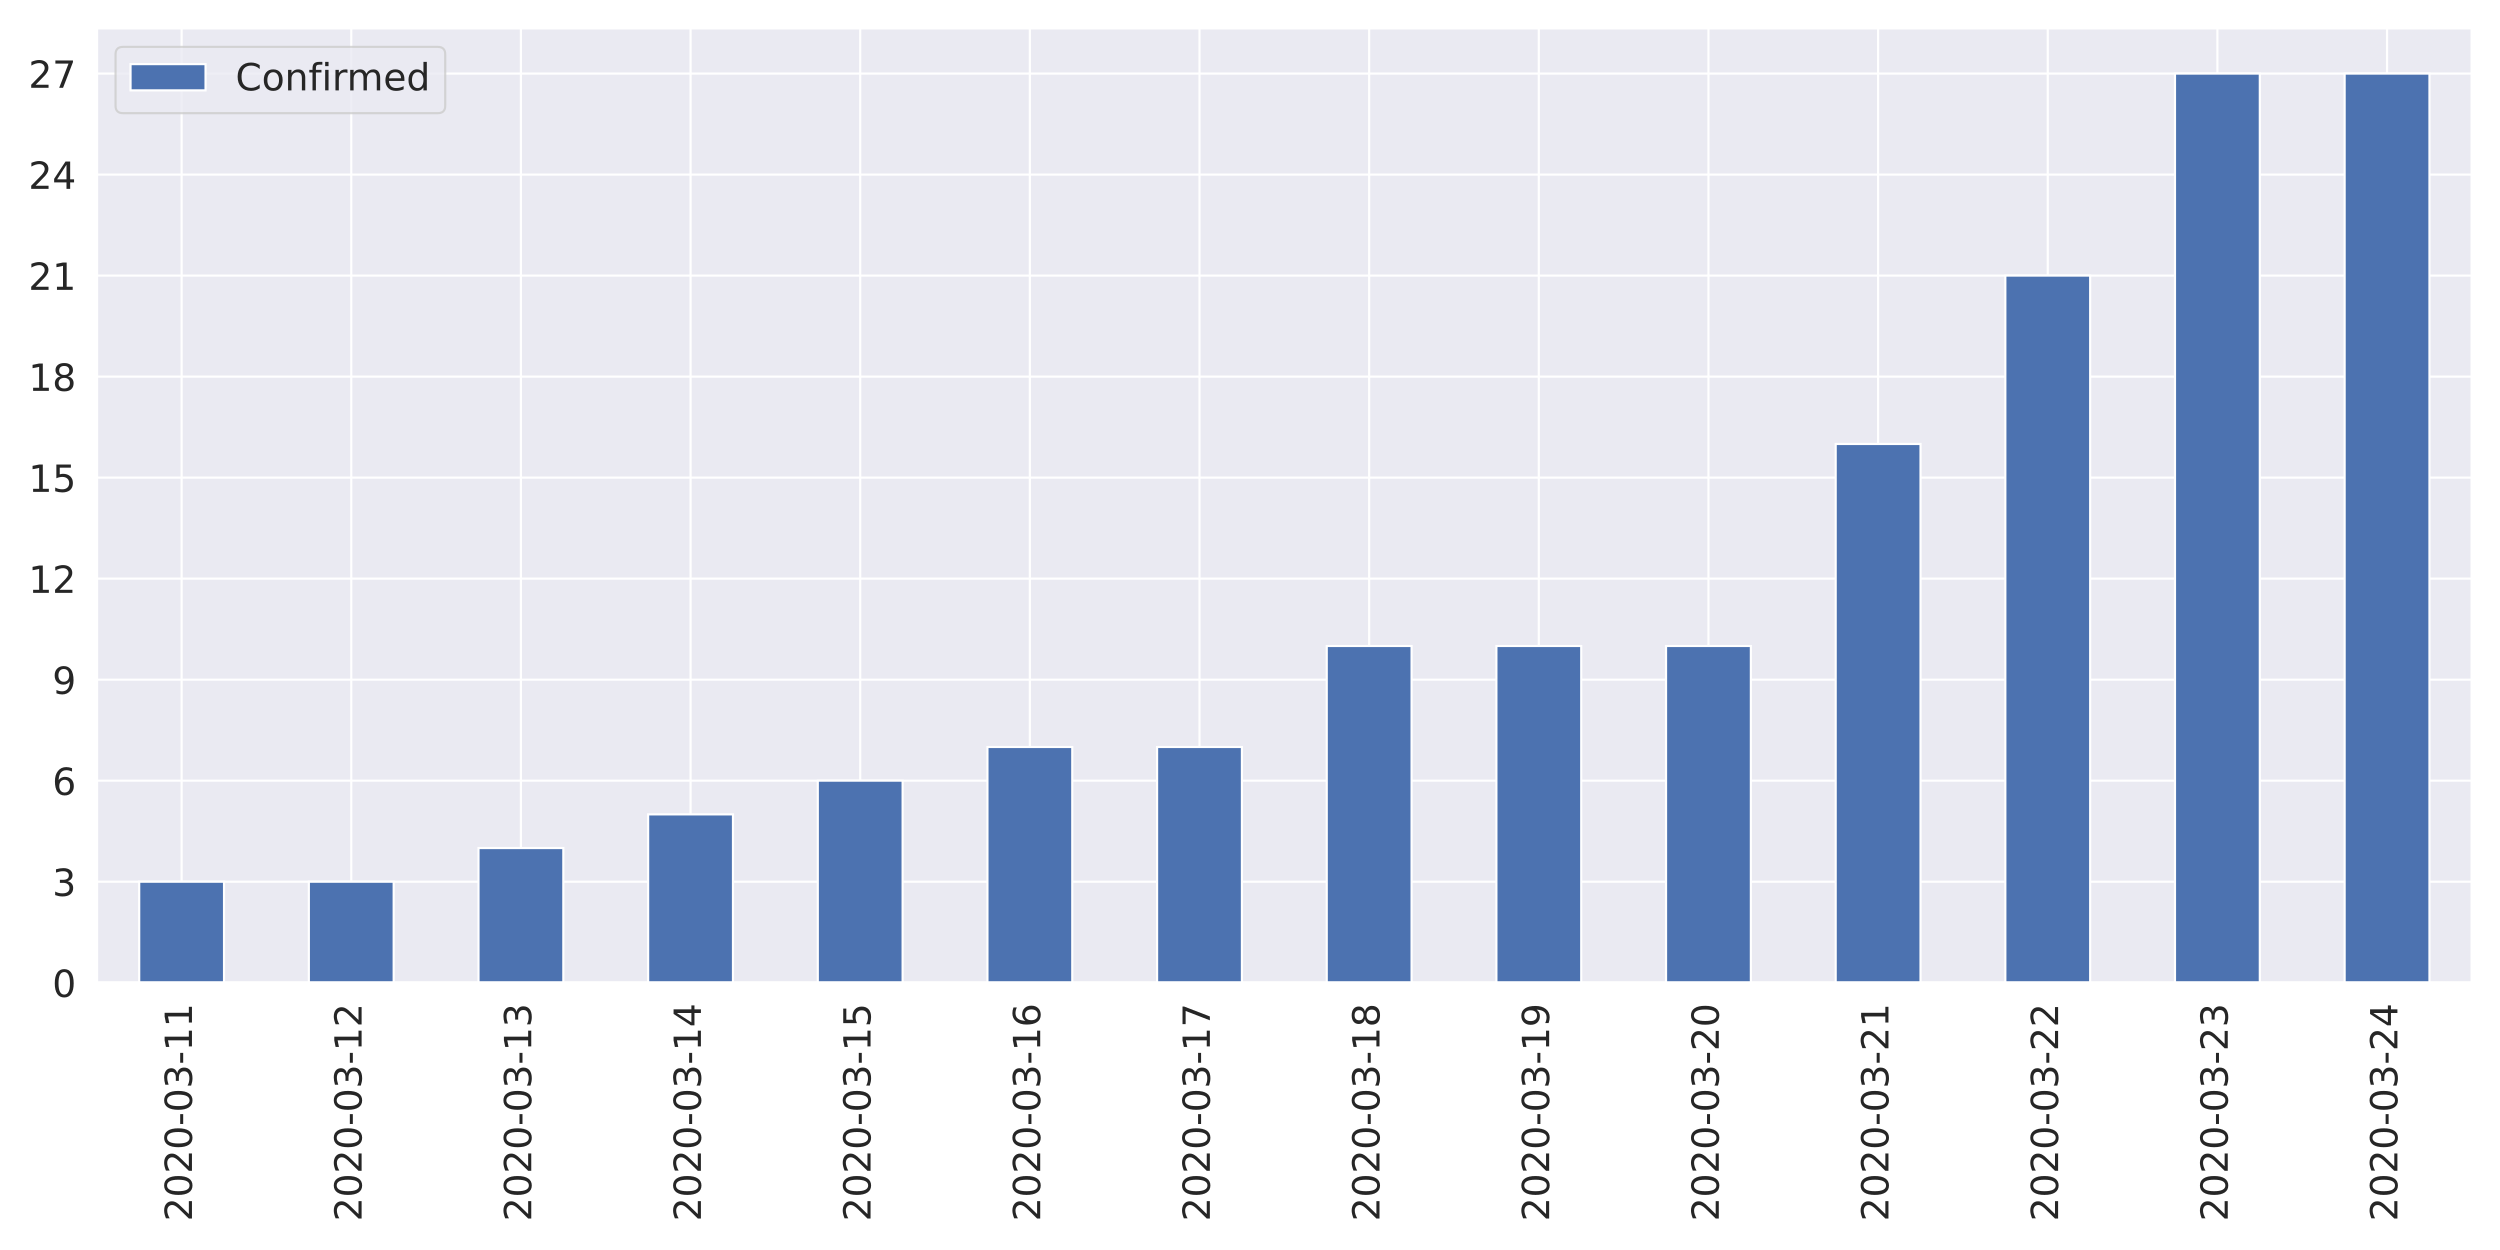
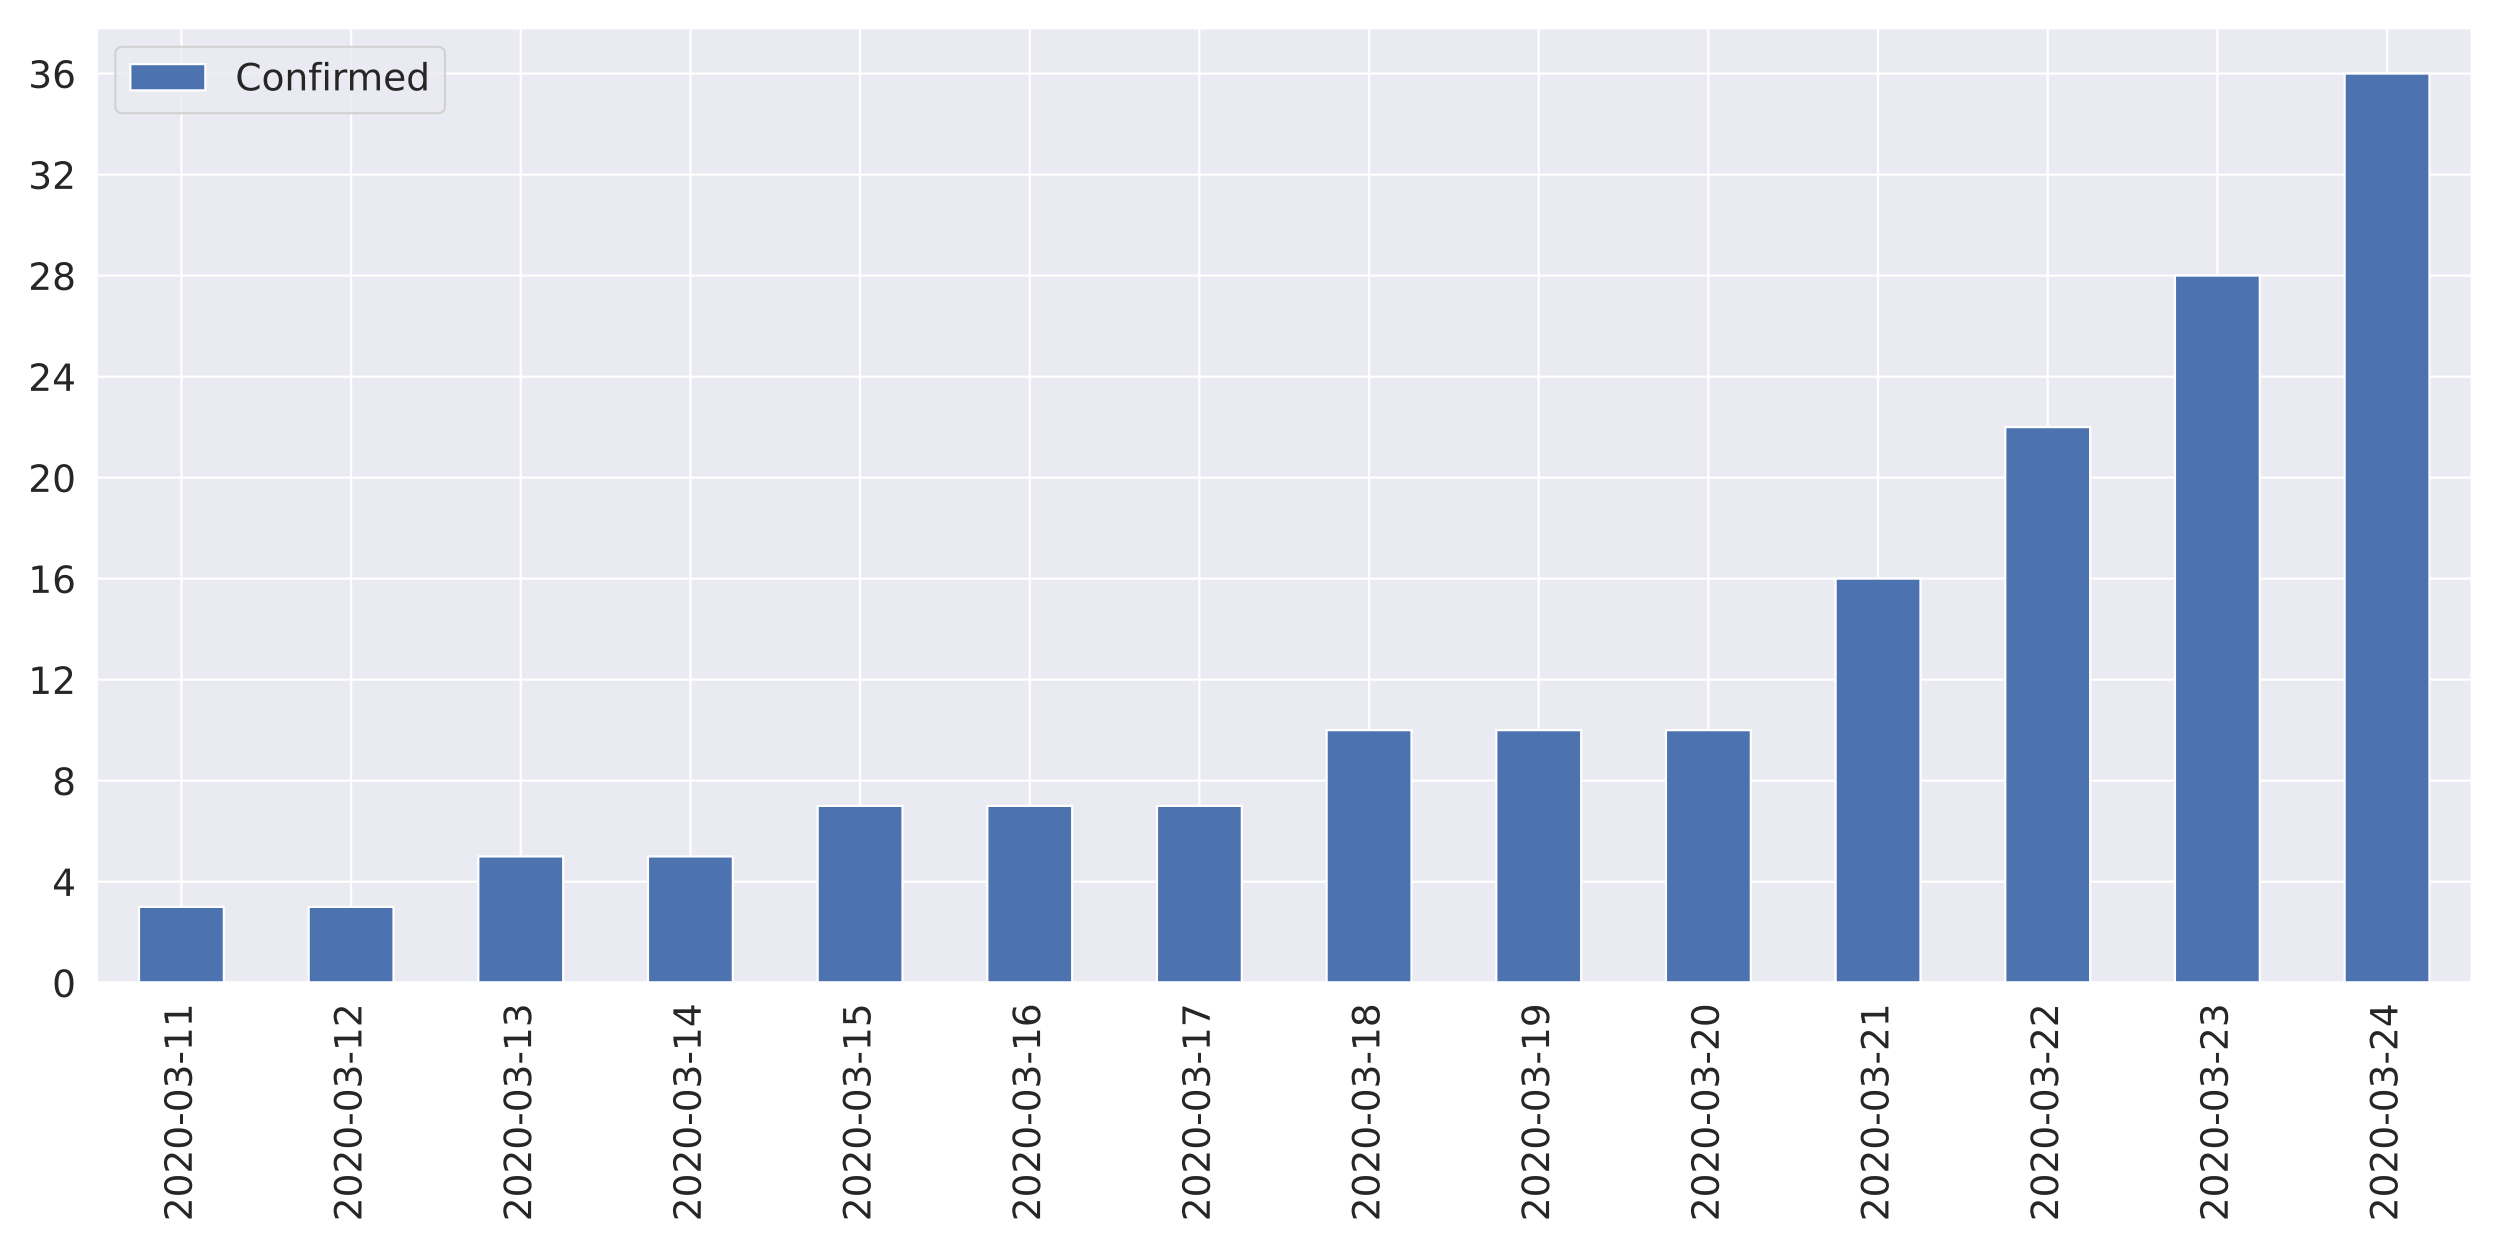
<svg xmlns="http://www.w3.org/2000/svg" xmlns:xlink="http://www.w3.org/1999/xlink" height="576pt" version="1.1" viewBox="0 0 1152 576" width="1152pt">
  <defs>
    <style type="text/css">
*{stroke-linecap:butt;stroke-linejoin:round;}
  </style>
  </defs>
  <g id="figure_1">
    <g id="patch_1">
      <path d="M 0 576  L 1152 576  L 1152 0  L 0 0  z " style="fill:#ffffff;" />
    </g>
    <g id="axes_1">
      <g id="patch_2">
-         <path d="M 44.6 452.83  L 1139.04 452.83  L 1139.04 12.96  L 44.6 12.96  z " style="fill:#eaeaf2;" />
+         <path d="M 44.51 452.83  L 1139.04 452.83  L 1139.04 12.96  L 44.51 12.96  z " style="fill:#eaeaf2;" />
      </g>
      <g id="matplotlib.axis_1">
        <g id="xtick_1">
          <g id="line2d_1">
-             <path clip-path="url(#pf73f8ee75b)" d="M 83.687 452.83  L 83.687 12.96  " style="fill:none;stroke:#ffffff;stroke-linecap:round;" />
+             <path clip-path="url(#p0f785cb7fe)" d="M 83.6 452.83  L 83.6 12.96  " style="fill:none;stroke:#ffffff;stroke-linecap:round;" />
          </g>
          <g id="text_1">
            <defs>
              <path d="M 19.188 8.297  L 53.609 8.297  L 53.609 0  L 7.328 0  L 7.328 8.297  Q 12.938 14.109 22.625 23.891  Q 32.328 33.688 34.812 36.531  Q 39.547 41.844 41.422 45.531  Q 43.312 49.219 43.312 52.781  Q 43.312 58.594 39.234 62.25  Q 35.156 65.922 28.609 65.922  Q 23.969 65.922 18.812 64.312  Q 13.672 62.703 7.812 59.422  L 7.812 69.391  Q 13.766 71.781 18.938 73  Q 24.125 74.219 28.422 74.219  Q 39.75 74.219 46.484 68.547  Q 53.219 62.891 53.219 53.422  Q 53.219 48.922 51.531 44.891  Q 49.859 40.875 45.406 35.406  Q 44.188 33.984 37.641 27.219  Q 31.109 20.453 19.188 8.297  z " id="DejaVuSans-50" />
              <path d="M 31.781 66.406  Q 24.172 66.406 20.328 58.906  Q 16.5 51.422 16.5 36.375  Q 16.5 21.391 20.328 13.891  Q 24.172 6.391 31.781 6.391  Q 39.453 6.391 43.281 13.891  Q 47.125 21.391 47.125 36.375  Q 47.125 51.422 43.281 58.906  Q 39.453 66.406 31.781 66.406  z M 31.781 74.219  Q 44.047 74.219 50.516 64.516  Q 56.984 54.828 56.984 36.375  Q 56.984 17.969 50.516 8.266  Q 44.047 -1.422 31.781 -1.422  Q 19.531 -1.422 13.062 8.266  Q 6.594 17.969 6.594 36.375  Q 6.594 54.828 13.062 64.516  Q 19.531 74.219 31.781 74.219  z " id="DejaVuSans-48" />
              <path d="M 4.891 31.391  L 31.203 31.391  L 31.203 23.391  L 4.891 23.391  z " id="DejaVuSans-45" />
              <path d="M 40.578 39.312  Q 47.656 37.797 51.625 33  Q 55.609 28.219 55.609 21.188  Q 55.609 10.406 48.188 4.484  Q 40.766 -1.422 27.094 -1.422  Q 22.516 -1.422 17.656 -0.516  Q 12.797 0.391 7.625 2.203  L 7.625 11.719  Q 11.719 9.328 16.594 8.109  Q 21.484 6.891 26.812 6.891  Q 36.078 6.891 40.938 10.547  Q 45.797 14.203 45.797 21.188  Q 45.797 27.641 41.281 31.266  Q 36.766 34.906 28.719 34.906  L 20.219 34.906  L 20.219 43.016  L 29.109 43.016  Q 36.375 43.016 40.234 45.922  Q 44.094 48.828 44.094 54.297  Q 44.094 59.906 40.109 62.906  Q 36.141 65.922 28.719 65.922  Q 24.656 65.922 20.016 65.031  Q 15.375 64.156 9.812 62.312  L 9.812 71.094  Q 15.438 72.656 20.344 73.438  Q 25.25 74.219 29.594 74.219  Q 40.828 74.219 47.359 69.109  Q 53.906 64.016 53.906 55.328  Q 53.906 49.266 50.438 45.094  Q 46.969 40.922 40.578 39.312  z " id="DejaVuSans-51" />
              <path d="M 12.406 8.297  L 28.516 8.297  L 28.516 63.922  L 10.984 60.406  L 10.984 69.391  L 28.422 72.906  L 38.281 72.906  L 38.281 8.297  L 54.391 8.297  L 54.391 0  L 12.406 0  z " id="DejaVuSans-49" />
            </defs>
-             <g style="fill:#262626;" transform="translate(88.45534 562.7538)rotate(-90)scale(0.1728 -0.1728)">
+             <g style="fill:#262626;" transform="translate(88.36856 562.7538)rotate(-90)scale(0.1728 -0.1728)">
              <use xlink:href="#DejaVuSans-50" />
              <use x="63.623" xlink:href="#DejaVuSans-48" />
              <use x="127.246" xlink:href="#DejaVuSans-50" />
              <use x="190.869" xlink:href="#DejaVuSans-48" />
              <use x="254.492" xlink:href="#DejaVuSans-45" />
              <use x="290.576" xlink:href="#DejaVuSans-48" />
              <use x="354.199" xlink:href="#DejaVuSans-51" />
              <use x="417.822" xlink:href="#DejaVuSans-45" />
              <use x="453.906" xlink:href="#DejaVuSans-49" />
              <use x="517.529" xlink:href="#DejaVuSans-49" />
            </g>
          </g>
        </g>
        <g id="xtick_2">
          <g id="line2d_2">
-             <path clip-path="url(#pf73f8ee75b)" d="M 161.861 452.83  L 161.861 12.96  " style="fill:none;stroke:#ffffff;stroke-linecap:round;" />
+             <path clip-path="url(#p0f785cb7fe)" d="M 161.781 452.83  L 161.781 12.96  " style="fill:none;stroke:#ffffff;stroke-linecap:round;" />
          </g>
          <g id="text_2">
-             <g style="fill:#262626;" transform="translate(166.6296 562.7538)rotate(-90)scale(0.1728 -0.1728)">
+             <g style="fill:#262626;" transform="translate(166.5493 562.7538)rotate(-90)scale(0.1728 -0.1728)">
              <use xlink:href="#DejaVuSans-50" />
              <use x="63.623" xlink:href="#DejaVuSans-48" />
              <use x="127.246" xlink:href="#DejaVuSans-50" />
              <use x="190.869" xlink:href="#DejaVuSans-48" />
              <use x="254.492" xlink:href="#DejaVuSans-45" />
              <use x="290.576" xlink:href="#DejaVuSans-48" />
              <use x="354.199" xlink:href="#DejaVuSans-51" />
              <use x="417.822" xlink:href="#DejaVuSans-45" />
              <use x="453.906" xlink:href="#DejaVuSans-49" />
              <use x="517.529" xlink:href="#DejaVuSans-50" />
            </g>
          </g>
        </g>
        <g id="xtick_3">
          <g id="line2d_3">
-             <path clip-path="url(#pf73f8ee75b)" d="M 240.036 452.83  L 240.036 12.96  " style="fill:none;stroke:#ffffff;stroke-linecap:round;" />
+             <path clip-path="url(#p0f785cb7fe)" d="M 239.962 452.83  L 239.962 12.96  " style="fill:none;stroke:#ffffff;stroke-linecap:round;" />
          </g>
          <g id="text_3">
-             <g style="fill:#262626;" transform="translate(244.8039 562.7538)rotate(-90)scale(0.1728 -0.1728)">
+             <g style="fill:#262626;" transform="translate(244.73 562.7538)rotate(-90)scale(0.1728 -0.1728)">
              <use xlink:href="#DejaVuSans-50" />
              <use x="63.623" xlink:href="#DejaVuSans-48" />
              <use x="127.246" xlink:href="#DejaVuSans-50" />
              <use x="190.869" xlink:href="#DejaVuSans-48" />
              <use x="254.492" xlink:href="#DejaVuSans-45" />
              <use x="290.576" xlink:href="#DejaVuSans-48" />
              <use x="354.199" xlink:href="#DejaVuSans-51" />
              <use x="417.822" xlink:href="#DejaVuSans-45" />
              <use x="453.906" xlink:href="#DejaVuSans-49" />
              <use x="517.529" xlink:href="#DejaVuSans-51" />
            </g>
          </g>
        </g>
        <g id="xtick_4">
          <g id="line2d_4">
-             <path clip-path="url(#pf73f8ee75b)" d="M 318.21 452.83  L 318.21 12.96  " style="fill:none;stroke:#ffffff;stroke-linecap:round;" />
+             <path clip-path="url(#p0f785cb7fe)" d="M 318.142 452.83  L 318.142 12.96  " style="fill:none;stroke:#ffffff;stroke-linecap:round;" />
          </g>
          <g id="text_4">
            <defs>
              <path d="M 37.797 64.312  L 12.891 25.391  L 37.797 25.391  z M 35.203 72.906  L 47.609 72.906  L 47.609 25.391  L 58.016 25.391  L 58.016 17.188  L 47.609 17.188  L 47.609 0  L 37.797 0  L 37.797 17.188  L 4.891 17.188  L 4.891 26.703  z " id="DejaVuSans-52" />
            </defs>
-             <g style="fill:#262626;" transform="translate(322.9782 562.7538)rotate(-90)scale(0.1728 -0.1728)">
+             <g style="fill:#262626;" transform="translate(322.9107 562.7538)rotate(-90)scale(0.1728 -0.1728)">
              <use xlink:href="#DejaVuSans-50" />
              <use x="63.623" xlink:href="#DejaVuSans-48" />
              <use x="127.246" xlink:href="#DejaVuSans-50" />
              <use x="190.869" xlink:href="#DejaVuSans-48" />
              <use x="254.492" xlink:href="#DejaVuSans-45" />
              <use x="290.576" xlink:href="#DejaVuSans-48" />
              <use x="354.199" xlink:href="#DejaVuSans-51" />
              <use x="417.822" xlink:href="#DejaVuSans-45" />
              <use x="453.906" xlink:href="#DejaVuSans-49" />
              <use x="517.529" xlink:href="#DejaVuSans-52" />
            </g>
          </g>
        </g>
        <g id="xtick_5">
          <g id="line2d_5">
-             <path clip-path="url(#pf73f8ee75b)" d="M 396.384 452.83  L 396.384 12.96  " style="fill:none;stroke:#ffffff;stroke-linecap:round;" />
+             <path clip-path="url(#p0f785cb7fe)" d="M 396.323 452.83  L 396.323 12.96  " style="fill:none;stroke:#ffffff;stroke-linecap:round;" />
          </g>
          <g id="text_5">
            <defs>
              <path d="M 10.797 72.906  L 49.516 72.906  L 49.516 64.594  L 19.828 64.594  L 19.828 46.734  Q 21.969 47.469 24.109 47.828  Q 26.266 48.188 28.422 48.188  Q 40.625 48.188 47.75 41.5  Q 54.891 34.812 54.891 23.391  Q 54.891 11.625 47.562 5.094  Q 40.234 -1.422 26.906 -1.422  Q 22.312 -1.422 17.547 -0.641  Q 12.797 0.141 7.719 1.703  L 7.719 11.625  Q 12.109 9.234 16.797 8.062  Q 21.484 6.891 26.703 6.891  Q 35.156 6.891 40.078 11.328  Q 45.016 15.766 45.016 23.391  Q 45.016 31 40.078 35.438  Q 35.156 39.891 26.703 39.891  Q 22.75 39.891 18.812 39.016  Q 14.891 38.141 10.797 36.281  z " id="DejaVuSans-53" />
            </defs>
-             <g style="fill:#262626;" transform="translate(401.1525 562.7538)rotate(-90)scale(0.1728 -0.1728)">
+             <g style="fill:#262626;" transform="translate(401.0914 562.7538)rotate(-90)scale(0.1728 -0.1728)">
              <use xlink:href="#DejaVuSans-50" />
              <use x="63.623" xlink:href="#DejaVuSans-48" />
              <use x="127.246" xlink:href="#DejaVuSans-50" />
              <use x="190.869" xlink:href="#DejaVuSans-48" />
              <use x="254.492" xlink:href="#DejaVuSans-45" />
              <use x="290.576" xlink:href="#DejaVuSans-48" />
              <use x="354.199" xlink:href="#DejaVuSans-51" />
              <use x="417.822" xlink:href="#DejaVuSans-45" />
              <use x="453.906" xlink:href="#DejaVuSans-49" />
              <use x="517.529" xlink:href="#DejaVuSans-53" />
            </g>
          </g>
        </g>
        <g id="xtick_6">
          <g id="line2d_6">
-             <path clip-path="url(#pf73f8ee75b)" d="M 474.559 452.83  L 474.559 12.96  " style="fill:none;stroke:#ffffff;stroke-linecap:round;" />
+             <path clip-path="url(#p0f785cb7fe)" d="M 474.504 452.83  L 474.504 12.96  " style="fill:none;stroke:#ffffff;stroke-linecap:round;" />
          </g>
          <g id="text_6">
            <defs>
              <path d="M 33.016 40.375  Q 26.375 40.375 22.484 35.828  Q 18.609 31.297 18.609 23.391  Q 18.609 15.531 22.484 10.953  Q 26.375 6.391 33.016 6.391  Q 39.656 6.391 43.531 10.953  Q 47.406 15.531 47.406 23.391  Q 47.406 31.297 43.531 35.828  Q 39.656 40.375 33.016 40.375  z M 52.594 71.297  L 52.594 62.312  Q 48.875 64.062 45.094 64.984  Q 41.312 65.922 37.594 65.922  Q 27.828 65.922 22.672 59.328  Q 17.531 52.734 16.797 39.406  Q 19.672 43.656 24.016 45.922  Q 28.375 48.188 33.594 48.188  Q 44.578 48.188 50.953 41.516  Q 57.328 34.859 57.328 23.391  Q 57.328 12.156 50.688 5.359  Q 44.047 -1.422 33.016 -1.422  Q 20.359 -1.422 13.672 8.266  Q 6.984 17.969 6.984 36.375  Q 6.984 53.656 15.188 63.938  Q 23.391 74.219 37.203 74.219  Q 40.922 74.219 44.703 73.484  Q 48.484 72.75 52.594 71.297  z " id="DejaVuSans-54" />
            </defs>
-             <g style="fill:#262626;" transform="translate(479.3268 562.7538)rotate(-90)scale(0.1728 -0.1728)">
+             <g style="fill:#262626;" transform="translate(479.2721 562.7538)rotate(-90)scale(0.1728 -0.1728)">
              <use xlink:href="#DejaVuSans-50" />
              <use x="63.623" xlink:href="#DejaVuSans-48" />
              <use x="127.246" xlink:href="#DejaVuSans-50" />
              <use x="190.869" xlink:href="#DejaVuSans-48" />
              <use x="254.492" xlink:href="#DejaVuSans-45" />
              <use x="290.576" xlink:href="#DejaVuSans-48" />
              <use x="354.199" xlink:href="#DejaVuSans-51" />
              <use x="417.822" xlink:href="#DejaVuSans-45" />
              <use x="453.906" xlink:href="#DejaVuSans-49" />
              <use x="517.529" xlink:href="#DejaVuSans-54" />
            </g>
          </g>
        </g>
        <g id="xtick_7">
          <g id="line2d_7">
-             <path clip-path="url(#pf73f8ee75b)" d="M 552.733 452.83  L 552.733 12.96  " style="fill:none;stroke:#ffffff;stroke-linecap:round;" />
+             <path clip-path="url(#p0f785cb7fe)" d="M 552.685 452.83  L 552.685 12.96  " style="fill:none;stroke:#ffffff;stroke-linecap:round;" />
          </g>
          <g id="text_7">
            <defs>
              <path d="M 8.203 72.906  L 55.078 72.906  L 55.078 68.703  L 28.609 0  L 18.312 0  L 43.219 64.594  L 8.203 64.594  z " id="DejaVuSans-55" />
            </defs>
-             <g style="fill:#262626;" transform="translate(557.5011 562.7538)rotate(-90)scale(0.1728 -0.1728)">
+             <g style="fill:#262626;" transform="translate(557.4528 562.7538)rotate(-90)scale(0.1728 -0.1728)">
              <use xlink:href="#DejaVuSans-50" />
              <use x="63.623" xlink:href="#DejaVuSans-48" />
              <use x="127.246" xlink:href="#DejaVuSans-50" />
              <use x="190.869" xlink:href="#DejaVuSans-48" />
              <use x="254.492" xlink:href="#DejaVuSans-45" />
              <use x="290.576" xlink:href="#DejaVuSans-48" />
              <use x="354.199" xlink:href="#DejaVuSans-51" />
              <use x="417.822" xlink:href="#DejaVuSans-45" />
              <use x="453.906" xlink:href="#DejaVuSans-49" />
              <use x="517.529" xlink:href="#DejaVuSans-55" />
            </g>
          </g>
        </g>
        <g id="xtick_8">
          <g id="line2d_8">
-             <path clip-path="url(#pf73f8ee75b)" d="M 630.907 452.83  L 630.907 12.96  " style="fill:none;stroke:#ffffff;stroke-linecap:round;" />
+             <path clip-path="url(#p0f785cb7fe)" d="M 630.865 452.83  L 630.865 12.96  " style="fill:none;stroke:#ffffff;stroke-linecap:round;" />
          </g>
          <g id="text_8">
            <defs>
              <path d="M 31.781 34.625  Q 24.75 34.625 20.719 30.859  Q 16.703 27.094 16.703 20.516  Q 16.703 13.922 20.719 10.156  Q 24.75 6.391 31.781 6.391  Q 38.812 6.391 42.859 10.172  Q 46.922 13.969 46.922 20.516  Q 46.922 27.094 42.891 30.859  Q 38.875 34.625 31.781 34.625  z M 21.922 38.812  Q 15.578 40.375 12.031 44.719  Q 8.5 49.078 8.5 55.328  Q 8.5 64.062 14.719 69.141  Q 20.953 74.219 31.781 74.219  Q 42.672 74.219 48.875 69.141  Q 55.078 64.062 55.078 55.328  Q 55.078 49.078 51.531 44.719  Q 48 40.375 41.703 38.812  Q 48.828 37.156 52.797 32.312  Q 56.781 27.484 56.781 20.516  Q 56.781 9.906 50.312 4.234  Q 43.844 -1.422 31.781 -1.422  Q 19.734 -1.422 13.25 4.234  Q 6.781 9.906 6.781 20.516  Q 6.781 27.484 10.781 32.312  Q 14.797 37.156 21.922 38.812  z M 18.312 54.391  Q 18.312 48.734 21.844 45.562  Q 25.391 42.391 31.781 42.391  Q 38.141 42.391 41.719 45.562  Q 45.312 48.734 45.312 54.391  Q 45.312 60.062 41.719 63.234  Q 38.141 66.406 31.781 66.406  Q 25.391 66.406 21.844 63.234  Q 18.312 60.062 18.312 54.391  z " id="DejaVuSans-56" />
            </defs>
-             <g style="fill:#262626;" transform="translate(635.6753 562.7538)rotate(-90)scale(0.1728 -0.1728)">
+             <g style="fill:#262626;" transform="translate(635.6336 562.7538)rotate(-90)scale(0.1728 -0.1728)">
              <use xlink:href="#DejaVuSans-50" />
              <use x="63.623" xlink:href="#DejaVuSans-48" />
              <use x="127.246" xlink:href="#DejaVuSans-50" />
              <use x="190.869" xlink:href="#DejaVuSans-48" />
              <use x="254.492" xlink:href="#DejaVuSans-45" />
              <use x="290.576" xlink:href="#DejaVuSans-48" />
              <use x="354.199" xlink:href="#DejaVuSans-51" />
              <use x="417.822" xlink:href="#DejaVuSans-45" />
              <use x="453.906" xlink:href="#DejaVuSans-49" />
              <use x="517.529" xlink:href="#DejaVuSans-56" />
            </g>
          </g>
        </g>
        <g id="xtick_9">
          <g id="line2d_9">
-             <path clip-path="url(#pf73f8ee75b)" d="M 709.081 452.83  L 709.081 12.96  " style="fill:none;stroke:#ffffff;stroke-linecap:round;" />
+             <path clip-path="url(#p0f785cb7fe)" d="M 709.046 452.83  L 709.046 12.96  " style="fill:none;stroke:#ffffff;stroke-linecap:round;" />
          </g>
          <g id="text_9">
            <defs>
              <path d="M 10.984 1.516  L 10.984 10.5  Q 14.703 8.734 18.5 7.812  Q 22.312 6.891 25.984 6.891  Q 35.75 6.891 40.891 13.453  Q 46.047 20.016 46.781 33.406  Q 43.953 29.203 39.594 26.953  Q 35.25 24.703 29.984 24.703  Q 19.047 24.703 12.672 31.312  Q 6.297 37.938 6.297 49.422  Q 6.297 60.641 12.938 67.422  Q 19.578 74.219 30.609 74.219  Q 43.266 74.219 49.922 64.516  Q 56.594 54.828 56.594 36.375  Q 56.594 19.141 48.406 8.859  Q 40.234 -1.422 26.422 -1.422  Q 22.703 -1.422 18.891 -0.688  Q 15.094 0.047 10.984 1.516  z M 30.609 32.422  Q 37.25 32.422 41.125 36.953  Q 45.016 41.5 45.016 49.422  Q 45.016 57.281 41.125 61.844  Q 37.25 66.406 30.609 66.406  Q 23.969 66.406 20.094 61.844  Q 16.219 57.281 16.219 49.422  Q 16.219 41.5 20.094 36.953  Q 23.969 32.422 30.609 32.422  z " id="DejaVuSans-57" />
            </defs>
-             <g style="fill:#262626;" transform="translate(713.8496 562.7538)rotate(-90)scale(0.1728 -0.1728)">
+             <g style="fill:#262626;" transform="translate(713.8143 562.7538)rotate(-90)scale(0.1728 -0.1728)">
              <use xlink:href="#DejaVuSans-50" />
              <use x="63.623" xlink:href="#DejaVuSans-48" />
              <use x="127.246" xlink:href="#DejaVuSans-50" />
              <use x="190.869" xlink:href="#DejaVuSans-48" />
              <use x="254.492" xlink:href="#DejaVuSans-45" />
              <use x="290.576" xlink:href="#DejaVuSans-48" />
              <use x="354.199" xlink:href="#DejaVuSans-51" />
              <use x="417.822" xlink:href="#DejaVuSans-45" />
              <use x="453.906" xlink:href="#DejaVuSans-49" />
              <use x="517.529" xlink:href="#DejaVuSans-57" />
            </g>
          </g>
        </g>
        <g id="xtick_10">
          <g id="line2d_10">
-             <path clip-path="url(#pf73f8ee75b)" d="M 787.256 452.83  L 787.256 12.96  " style="fill:none;stroke:#ffffff;stroke-linecap:round;" />
+             <path clip-path="url(#p0f785cb7fe)" d="M 787.227 452.83  L 787.227 12.96  " style="fill:none;stroke:#ffffff;stroke-linecap:round;" />
          </g>
          <g id="text_10">
-             <g style="fill:#262626;" transform="translate(792.0239 562.7538)rotate(-90)scale(0.1728 -0.1728)">
+             <g style="fill:#262626;" transform="translate(791.995 562.7538)rotate(-90)scale(0.1728 -0.1728)">
              <use xlink:href="#DejaVuSans-50" />
              <use x="63.623" xlink:href="#DejaVuSans-48" />
              <use x="127.246" xlink:href="#DejaVuSans-50" />
              <use x="190.869" xlink:href="#DejaVuSans-48" />
              <use x="254.492" xlink:href="#DejaVuSans-45" />
              <use x="290.576" xlink:href="#DejaVuSans-48" />
              <use x="354.199" xlink:href="#DejaVuSans-51" />
              <use x="417.822" xlink:href="#DejaVuSans-45" />
              <use x="453.906" xlink:href="#DejaVuSans-50" />
              <use x="517.529" xlink:href="#DejaVuSans-48" />
            </g>
          </g>
        </g>
        <g id="xtick_11">
          <g id="line2d_11">
-             <path clip-path="url(#pf73f8ee75b)" d="M 865.43 452.83  L 865.43 12.96  " style="fill:none;stroke:#ffffff;stroke-linecap:round;" />
+             <path clip-path="url(#p0f785cb7fe)" d="M 865.408 452.83  L 865.408 12.96  " style="fill:none;stroke:#ffffff;stroke-linecap:round;" />
          </g>
          <g id="text_11">
-             <g style="fill:#262626;" transform="translate(870.1982 562.7538)rotate(-90)scale(0.1728 -0.1728)">
+             <g style="fill:#262626;" transform="translate(870.1757 562.7538)rotate(-90)scale(0.1728 -0.1728)">
              <use xlink:href="#DejaVuSans-50" />
              <use x="63.623" xlink:href="#DejaVuSans-48" />
              <use x="127.246" xlink:href="#DejaVuSans-50" />
              <use x="190.869" xlink:href="#DejaVuSans-48" />
              <use x="254.492" xlink:href="#DejaVuSans-45" />
              <use x="290.576" xlink:href="#DejaVuSans-48" />
              <use x="354.199" xlink:href="#DejaVuSans-51" />
              <use x="417.822" xlink:href="#DejaVuSans-45" />
              <use x="453.906" xlink:href="#DejaVuSans-50" />
              <use x="517.529" xlink:href="#DejaVuSans-49" />
            </g>
          </g>
        </g>
        <g id="xtick_12">
          <g id="line2d_12">
-             <path clip-path="url(#pf73f8ee75b)" d="M 943.604 452.83  L 943.604 12.96  " style="fill:none;stroke:#ffffff;stroke-linecap:round;" />
+             <path clip-path="url(#p0f785cb7fe)" d="M 943.588 452.83  L 943.588 12.96  " style="fill:none;stroke:#ffffff;stroke-linecap:round;" />
          </g>
          <g id="text_12">
-             <g style="fill:#262626;" transform="translate(948.3725 562.7538)rotate(-90)scale(0.1728 -0.1728)">
+             <g style="fill:#262626;" transform="translate(948.3564 562.7538)rotate(-90)scale(0.1728 -0.1728)">
              <use xlink:href="#DejaVuSans-50" />
              <use x="63.623" xlink:href="#DejaVuSans-48" />
              <use x="127.246" xlink:href="#DejaVuSans-50" />
              <use x="190.869" xlink:href="#DejaVuSans-48" />
              <use x="254.492" xlink:href="#DejaVuSans-45" />
              <use x="290.576" xlink:href="#DejaVuSans-48" />
              <use x="354.199" xlink:href="#DejaVuSans-51" />
              <use x="417.822" xlink:href="#DejaVuSans-45" />
              <use x="453.906" xlink:href="#DejaVuSans-50" />
              <use x="517.529" xlink:href="#DejaVuSans-50" />
            </g>
          </g>
        </g>
        <g id="xtick_13">
          <g id="line2d_13">
-             <path clip-path="url(#pf73f8ee75b)" d="M 1021.779 452.83  L 1021.779 12.96  " style="fill:none;stroke:#ffffff;stroke-linecap:round;" />
+             <path clip-path="url(#p0f785cb7fe)" d="M 1021.769 452.83  L 1021.769 12.96  " style="fill:none;stroke:#ffffff;stroke-linecap:round;" />
          </g>
          <g id="text_13">
-             <g style="fill:#262626;" transform="translate(1026.547 562.7538)rotate(-90)scale(0.1728 -0.1728)">
+             <g style="fill:#262626;" transform="translate(1026.537 562.7538)rotate(-90)scale(0.1728 -0.1728)">
              <use xlink:href="#DejaVuSans-50" />
              <use x="63.623" xlink:href="#DejaVuSans-48" />
              <use x="127.246" xlink:href="#DejaVuSans-50" />
              <use x="190.869" xlink:href="#DejaVuSans-48" />
              <use x="254.492" xlink:href="#DejaVuSans-45" />
              <use x="290.576" xlink:href="#DejaVuSans-48" />
              <use x="354.199" xlink:href="#DejaVuSans-51" />
              <use x="417.822" xlink:href="#DejaVuSans-45" />
              <use x="453.906" xlink:href="#DejaVuSans-50" />
              <use x="517.529" xlink:href="#DejaVuSans-51" />
            </g>
          </g>
        </g>
        <g id="xtick_14">
          <g id="line2d_14">
-             <path clip-path="url(#pf73f8ee75b)" d="M 1099.953 452.83  L 1099.953 12.96  " style="fill:none;stroke:#ffffff;stroke-linecap:round;" />
+             <path clip-path="url(#p0f785cb7fe)" d="M 1099.95 452.83  L 1099.95 12.96  " style="fill:none;stroke:#ffffff;stroke-linecap:round;" />
          </g>
          <g id="text_14">
-             <g style="fill:#262626;" transform="translate(1104.721 562.7538)rotate(-90)scale(0.1728 -0.1728)">
+             <g style="fill:#262626;" transform="translate(1104.718 562.7538)rotate(-90)scale(0.1728 -0.1728)">
              <use xlink:href="#DejaVuSans-50" />
              <use x="63.623" xlink:href="#DejaVuSans-48" />
              <use x="127.246" xlink:href="#DejaVuSans-50" />
              <use x="190.869" xlink:href="#DejaVuSans-48" />
              <use x="254.492" xlink:href="#DejaVuSans-45" />
              <use x="290.576" xlink:href="#DejaVuSans-48" />
              <use x="354.199" xlink:href="#DejaVuSans-51" />
              <use x="417.822" xlink:href="#DejaVuSans-45" />
              <use x="453.906" xlink:href="#DejaVuSans-50" />
              <use x="517.529" xlink:href="#DejaVuSans-52" />
            </g>
          </g>
        </g>
      </g>
      <g id="matplotlib.axis_2">
        <g id="ytick_1">
          <g id="line2d_15">
-             <path clip-path="url(#pf73f8ee75b)" d="M 44.6 452.83  L 1139.04 452.83  " style="fill:none;stroke:#ffffff;stroke-linecap:round;" />
+             <path clip-path="url(#p0f785cb7fe)" d="M 44.51 452.83  L 1139.04 452.83  " style="fill:none;stroke:#ffffff;stroke-linecap:round;" />
          </g>
          <g id="text_15">
-             <g style="fill:#262626;" transform="translate(24.1056 459.3951)scale(0.1728 -0.1728)">
+             <g style="fill:#262626;" transform="translate(24.0156 459.3951)scale(0.1728 -0.1728)">
              <use xlink:href="#DejaVuSans-48" />
            </g>
          </g>
        </g>
        <g id="ytick_2">
          <g id="line2d_16">
-             <path clip-path="url(#pf73f8ee75b)" d="M 44.6 406.283  L 1139.04 406.283  " style="fill:none;stroke:#ffffff;stroke-linecap:round;" />
+             <path clip-path="url(#p0f785cb7fe)" d="M 44.51 406.283  L 1139.04 406.283  " style="fill:none;stroke:#ffffff;stroke-linecap:round;" />
          </g>
          <g id="text_16">
-             <g style="fill:#262626;" transform="translate(24.1056 412.848)scale(0.1728 -0.1728)">
-               <use xlink:href="#DejaVuSans-51" />
+             <g style="fill:#262626;" transform="translate(24.0156 412.848)scale(0.1728 -0.1728)">
+               <use xlink:href="#DejaVuSans-52" />
            </g>
          </g>
        </g>
        <g id="ytick_3">
          <g id="line2d_17">
-             <path clip-path="url(#pf73f8ee75b)" d="M 44.6 359.736  L 1139.04 359.736  " style="fill:none;stroke:#ffffff;stroke-linecap:round;" />
+             <path clip-path="url(#p0f785cb7fe)" d="M 44.51 359.736  L 1139.04 359.736  " style="fill:none;stroke:#ffffff;stroke-linecap:round;" />
          </g>
          <g id="text_17">
-             <g style="fill:#262626;" transform="translate(24.1056 366.3009)scale(0.1728 -0.1728)">
-               <use xlink:href="#DejaVuSans-54" />
+             <g style="fill:#262626;" transform="translate(24.0156 366.3009)scale(0.1728 -0.1728)">
+               <use xlink:href="#DejaVuSans-56" />
            </g>
          </g>
        </g>
        <g id="ytick_4">
          <g id="line2d_18">
-             <path clip-path="url(#pf73f8ee75b)" d="M 44.6 313.189  L 1139.04 313.189  " style="fill:none;stroke:#ffffff;stroke-linecap:round;" />
+             <path clip-path="url(#p0f785cb7fe)" d="M 44.51 313.189  L 1139.04 313.189  " style="fill:none;stroke:#ffffff;stroke-linecap:round;" />
          </g>
          <g id="text_18">
-             <g style="fill:#262626;" transform="translate(24.1056 319.7538)scale(0.1728 -0.1728)">
-               <use xlink:href="#DejaVuSans-57" />
+             <g style="fill:#262626;" transform="translate(13.0212 319.7538)scale(0.1728 -0.1728)">
+               <use xlink:href="#DejaVuSans-49" />
+               <use x="63.623" xlink:href="#DejaVuSans-50" />
            </g>
          </g>
        </g>
        <g id="ytick_5">
          <g id="line2d_19">
-             <path clip-path="url(#pf73f8ee75b)" d="M 44.6 266.642  L 1139.04 266.642  " style="fill:none;stroke:#ffffff;stroke-linecap:round;" />
+             <path clip-path="url(#p0f785cb7fe)" d="M 44.51 266.642  L 1139.04 266.642  " style="fill:none;stroke:#ffffff;stroke-linecap:round;" />
          </g>
          <g id="text_19">
-             <g style="fill:#262626;" transform="translate(13.1112 273.2067)scale(0.1728 -0.1728)">
+             <g style="fill:#262626;" transform="translate(13.0212 273.2067)scale(0.1728 -0.1728)">
              <use xlink:href="#DejaVuSans-49" />
-               <use x="63.623" xlink:href="#DejaVuSans-50" />
+               <use x="63.623" xlink:href="#DejaVuSans-54" />
            </g>
          </g>
        </g>
        <g id="ytick_6">
          <g id="line2d_20">
-             <path clip-path="url(#pf73f8ee75b)" d="M 44.6 220.095  L 1139.04 220.095  " style="fill:none;stroke:#ffffff;stroke-linecap:round;" />
+             <path clip-path="url(#p0f785cb7fe)" d="M 44.51 220.095  L 1139.04 220.095  " style="fill:none;stroke:#ffffff;stroke-linecap:round;" />
          </g>
          <g id="text_20">
-             <g style="fill:#262626;" transform="translate(13.1112 226.6596)scale(0.1728 -0.1728)">
-               <use xlink:href="#DejaVuSans-49" />
-               <use x="63.623" xlink:href="#DejaVuSans-53" />
+             <g style="fill:#262626;" transform="translate(13.0212 226.6596)scale(0.1728 -0.1728)">
+               <use xlink:href="#DejaVuSans-50" />
+               <use x="63.623" xlink:href="#DejaVuSans-48" />
            </g>
          </g>
        </g>
        <g id="ytick_7">
          <g id="line2d_21">
-             <path clip-path="url(#pf73f8ee75b)" d="M 44.6 173.547  L 1139.04 173.547  " style="fill:none;stroke:#ffffff;stroke-linecap:round;" />
+             <path clip-path="url(#p0f785cb7fe)" d="M 44.51 173.547  L 1139.04 173.547  " style="fill:none;stroke:#ffffff;stroke-linecap:round;" />
          </g>
          <g id="text_21">
-             <g style="fill:#262626;" transform="translate(13.1112 180.1125)scale(0.1728 -0.1728)">
-               <use xlink:href="#DejaVuSans-49" />
-               <use x="63.623" xlink:href="#DejaVuSans-56" />
+             <g style="fill:#262626;" transform="translate(13.0212 180.1125)scale(0.1728 -0.1728)">
+               <use xlink:href="#DejaVuSans-50" />
+               <use x="63.623" xlink:href="#DejaVuSans-52" />
            </g>
          </g>
        </g>
        <g id="ytick_8">
          <g id="line2d_22">
-             <path clip-path="url(#pf73f8ee75b)" d="M 44.6 127  L 1139.04 127  " style="fill:none;stroke:#ffffff;stroke-linecap:round;" />
+             <path clip-path="url(#p0f785cb7fe)" d="M 44.51 127  L 1139.04 127  " style="fill:none;stroke:#ffffff;stroke-linecap:round;" />
          </g>
          <g id="text_22">
-             <g style="fill:#262626;" transform="translate(13.1112 133.5654)scale(0.1728 -0.1728)">
-               <use xlink:href="#DejaVuSans-50" />
-               <use x="63.623" xlink:href="#DejaVuSans-49" />
+             <g style="fill:#262626;" transform="translate(13.0212 133.5654)scale(0.1728 -0.1728)">
+               <use xlink:href="#DejaVuSans-50" />
+               <use x="63.623" xlink:href="#DejaVuSans-56" />
            </g>
          </g>
        </g>
        <g id="ytick_9">
          <g id="line2d_23">
-             <path clip-path="url(#pf73f8ee75b)" d="M 44.6 80.453  L 1139.04 80.453  " style="fill:none;stroke:#ffffff;stroke-linecap:round;" />
+             <path clip-path="url(#p0f785cb7fe)" d="M 44.51 80.453  L 1139.04 80.453  " style="fill:none;stroke:#ffffff;stroke-linecap:round;" />
          </g>
          <g id="text_23">
-             <g style="fill:#262626;" transform="translate(13.1112 87.01833)scale(0.1728 -0.1728)">
-               <use xlink:href="#DejaVuSans-50" />
-               <use x="63.623" xlink:href="#DejaVuSans-52" />
+             <g style="fill:#262626;" transform="translate(13.0212 87.01833)scale(0.1728 -0.1728)">
+               <use xlink:href="#DejaVuSans-51" />
+               <use x="63.623" xlink:href="#DejaVuSans-50" />
            </g>
          </g>
        </g>
        <g id="ytick_10">
          <g id="line2d_24">
-             <path clip-path="url(#pf73f8ee75b)" d="M 44.6 33.906  L 1139.04 33.906  " style="fill:none;stroke:#ffffff;stroke-linecap:round;" />
+             <path clip-path="url(#p0f785cb7fe)" d="M 44.51 33.906  L 1139.04 33.906  " style="fill:none;stroke:#ffffff;stroke-linecap:round;" />
          </g>
          <g id="text_24">
-             <g style="fill:#262626;" transform="translate(13.1112 40.47124)scale(0.1728 -0.1728)">
-               <use xlink:href="#DejaVuSans-50" />
-               <use x="63.623" xlink:href="#DejaVuSans-55" />
+             <g style="fill:#262626;" transform="translate(13.0212 40.47124)scale(0.1728 -0.1728)">
+               <use xlink:href="#DejaVuSans-51" />
+               <use x="63.623" xlink:href="#DejaVuSans-54" />
            </g>
          </g>
        </g>
      </g>
      <g id="patch_3">
-         <path clip-path="url(#pf73f8ee75b)" d="M 64.144 452.83  L 103.231 452.83  L 103.231 406.283  L 64.144 406.283  z " style="fill:#4c72b0;stroke:#ffffff;stroke-linejoin:miter;" />
+         <path clip-path="url(#p0f785cb7fe)" d="M 64.055 452.83  L 103.146 452.83  L 103.146 417.92  L 64.055 417.92  z " style="fill:#4c72b0;stroke:#ffffff;stroke-linejoin:miter;" />
      </g>
      <g id="patch_4">
-         <path clip-path="url(#pf73f8ee75b)" d="M 142.318 452.83  L 181.405 452.83  L 181.405 406.283  L 142.318 406.283  z " style="fill:#4c72b0;stroke:#ffffff;stroke-linejoin:miter;" />
+         <path clip-path="url(#p0f785cb7fe)" d="M 142.236 452.83  L 181.326 452.83  L 181.326 417.92  L 142.236 417.92  z " style="fill:#4c72b0;stroke:#ffffff;stroke-linejoin:miter;" />
      </g>
      <g id="patch_5">
-         <path clip-path="url(#pf73f8ee75b)" d="M 220.492 452.83  L 259.579 452.83  L 259.579 390.767  L 220.492 390.767  z " style="fill:#4c72b0;stroke:#ffffff;stroke-linejoin:miter;" />
+         <path clip-path="url(#p0f785cb7fe)" d="M 220.417 452.83  L 259.507 452.83  L 259.507 394.646  L 220.417 394.646  z " style="fill:#4c72b0;stroke:#ffffff;stroke-linejoin:miter;" />
      </g>
      <g id="patch_6">
-         <path clip-path="url(#pf73f8ee75b)" d="M 298.666 452.83  L 337.754 452.83  L 337.754 375.252  L 298.666 375.252  z " style="fill:#4c72b0;stroke:#ffffff;stroke-linejoin:miter;" />
+         <path clip-path="url(#p0f785cb7fe)" d="M 298.597 452.83  L 337.688 452.83  L 337.688 394.646  L 298.597 394.646  z " style="fill:#4c72b0;stroke:#ffffff;stroke-linejoin:miter;" />
      </g>
      <g id="patch_7">
-         <path clip-path="url(#pf73f8ee75b)" d="M 376.841 452.83  L 415.928 452.83  L 415.928 359.736  L 376.841 359.736  z " style="fill:#4c72b0;stroke:#ffffff;stroke-linejoin:miter;" />
+         <path clip-path="url(#p0f785cb7fe)" d="M 376.778 452.83  L 415.868 452.83  L 415.868 371.373  L 376.778 371.373  z " style="fill:#4c72b0;stroke:#ffffff;stroke-linejoin:miter;" />
      </g>
      <g id="patch_8">
-         <path clip-path="url(#pf73f8ee75b)" d="M 455.015 452.83  L 494.102 452.83  L 494.102 344.22  L 455.015 344.22  z " style="fill:#4c72b0;stroke:#ffffff;stroke-linejoin:miter;" />
+         <path clip-path="url(#p0f785cb7fe)" d="M 454.959 452.83  L 494.049 452.83  L 494.049 371.373  L 454.959 371.373  z " style="fill:#4c72b0;stroke:#ffffff;stroke-linejoin:miter;" />
      </g>
      <g id="patch_9">
-         <path clip-path="url(#pf73f8ee75b)" d="M 533.189 452.83  L 572.276 452.83  L 572.276 344.22  L 533.189 344.22  z " style="fill:#4c72b0;stroke:#ffffff;stroke-linejoin:miter;" />
+         <path clip-path="url(#p0f785cb7fe)" d="M 533.139 452.83  L 572.23 452.83  L 572.23 371.373  L 533.139 371.373  z " style="fill:#4c72b0;stroke:#ffffff;stroke-linejoin:miter;" />
      </g>
      <g id="patch_10">
-         <path clip-path="url(#pf73f8ee75b)" d="M 611.364 452.83  L 650.451 452.83  L 650.451 297.673  L 611.364 297.673  z " style="fill:#4c72b0;stroke:#ffffff;stroke-linejoin:miter;" />
+         <path clip-path="url(#p0f785cb7fe)" d="M 611.32 452.83  L 650.411 452.83  L 650.411 336.462  L 611.32 336.462  z " style="fill:#4c72b0;stroke:#ffffff;stroke-linejoin:miter;" />
      </g>
      <g id="patch_11">
-         <path clip-path="url(#pf73f8ee75b)" d="M 689.538 452.83  L 728.625 452.83  L 728.625 297.673  L 689.538 297.673  z " style="fill:#4c72b0;stroke:#ffffff;stroke-linejoin:miter;" />
+         <path clip-path="url(#p0f785cb7fe)" d="M 689.501 452.83  L 728.591 452.83  L 728.591 336.462  L 689.501 336.462  z " style="fill:#4c72b0;stroke:#ffffff;stroke-linejoin:miter;" />
      </g>
      <g id="patch_12">
-         <path clip-path="url(#pf73f8ee75b)" d="M 767.712 452.83  L 806.799 452.83  L 806.799 297.673  L 767.712 297.673  z " style="fill:#4c72b0;stroke:#ffffff;stroke-linejoin:miter;" />
+         <path clip-path="url(#p0f785cb7fe)" d="M 767.682 452.83  L 806.772 452.83  L 806.772 336.462  L 767.682 336.462  z " style="fill:#4c72b0;stroke:#ffffff;stroke-linejoin:miter;" />
      </g>
      <g id="patch_13">
-         <path clip-path="url(#pf73f8ee75b)" d="M 845.886 452.83  L 884.974 452.83  L 884.974 204.579  L 845.886 204.579  z " style="fill:#4c72b0;stroke:#ffffff;stroke-linejoin:miter;" />
+         <path clip-path="url(#p0f785cb7fe)" d="M 845.862 452.83  L 884.953 452.83  L 884.953 266.642  L 845.862 266.642  z " style="fill:#4c72b0;stroke:#ffffff;stroke-linejoin:miter;" />
      </g>
      <g id="patch_14">
-         <path clip-path="url(#pf73f8ee75b)" d="M 924.061 452.83  L 963.148 452.83  L 963.148 127  L 924.061 127  z " style="fill:#4c72b0;stroke:#ffffff;stroke-linejoin:miter;" />
+         <path clip-path="url(#p0f785cb7fe)" d="M 924.043 452.83  L 963.133 452.83  L 963.133 196.821  L 924.043 196.821  z " style="fill:#4c72b0;stroke:#ffffff;stroke-linejoin:miter;" />
      </g>
      <g id="patch_15">
-         <path clip-path="url(#pf73f8ee75b)" d="M 1002.235 452.83  L 1041.322 452.83  L 1041.322 33.906  L 1002.235 33.906  z " style="fill:#4c72b0;stroke:#ffffff;stroke-linejoin:miter;" />
+         <path clip-path="url(#p0f785cb7fe)" d="M 1002.224 452.83  L 1041.314 452.83  L 1041.314 127  L 1002.224 127  z " style="fill:#4c72b0;stroke:#ffffff;stroke-linejoin:miter;" />
      </g>
      <g id="patch_16">
-         <path clip-path="url(#pf73f8ee75b)" d="M 1080.409 452.83  L 1119.496 452.83  L 1119.496 33.906  L 1080.409 33.906  z " style="fill:#4c72b0;stroke:#ffffff;stroke-linejoin:miter;" />
+         <path clip-path="url(#p0f785cb7fe)" d="M 1080.404 452.83  L 1119.495 452.83  L 1119.495 33.906  L 1080.404 33.906  z " style="fill:#4c72b0;stroke:#ffffff;stroke-linejoin:miter;" />
      </g>
      <g id="patch_17">
-         <path d="M 44.6 452.83  L 44.6 12.96  " style="fill:none;stroke:#ffffff;stroke-linecap:square;stroke-linejoin:miter;stroke-width:1.25;" />
+         <path d="M 44.51 452.83  L 44.51 12.96  " style="fill:none;stroke:#ffffff;stroke-linecap:square;stroke-linejoin:miter;stroke-width:1.25;" />
      </g>
      <g id="patch_18">
        <path d="M 1139.04 452.83  L 1139.04 12.96  " style="fill:none;stroke:#ffffff;stroke-linecap:square;stroke-linejoin:miter;stroke-width:1.25;" />
      </g>
      <g id="patch_19">
-         <path d="M 44.6 452.83  L 1139.04 452.83  " style="fill:none;stroke:#ffffff;stroke-linecap:square;stroke-linejoin:miter;stroke-width:1.25;" />
+         <path d="M 44.51 452.83  L 1139.04 452.83  " style="fill:none;stroke:#ffffff;stroke-linecap:square;stroke-linejoin:miter;stroke-width:1.25;" />
      </g>
      <g id="patch_20">
-         <path d="M 44.6 12.96  L 1139.04 12.96  " style="fill:none;stroke:#ffffff;stroke-linecap:square;stroke-linejoin:miter;stroke-width:1.25;" />
+         <path d="M 44.51 12.96  L 1139.04 12.96  " style="fill:none;stroke:#ffffff;stroke-linecap:square;stroke-linejoin:miter;stroke-width:1.25;" />
      </g>
      <g id="legend_1">
        <g id="patch_21">
-           <path d="M 56.696 52.148  L 201.702 52.148  Q 205.158 52.148 205.158 48.692  L 205.158 25.056  Q 205.158 21.6 201.702 21.6  L 56.696 21.6  Q 53.24 21.6 53.24 25.056  L 53.24 48.692  Q 53.24 52.148 56.696 52.148  z " style="fill:#eaeaf2;opacity:0.8;stroke:#cccccc;stroke-linejoin:miter;" />
+           <path d="M 56.606 52.148  L 201.612 52.148  Q 205.068 52.148 205.068 48.692  L 205.068 25.056  Q 205.068 21.6 201.612 21.6  L 56.606 21.6  Q 53.15 21.6 53.15 25.056  L 53.15 48.692  Q 53.15 52.148 56.606 52.148  z " style="fill:#eaeaf2;opacity:0.8;stroke:#cccccc;stroke-linejoin:miter;" />
        </g>
        <g id="patch_22">
-           <path d="M 60.152 41.642  L 94.712 41.642  L 94.712 29.546  L 60.152 29.546  z " style="fill:#4c72b0;stroke:#ffffff;stroke-linejoin:miter;" />
+           <path d="M 60.062 41.642  L 94.622 41.642  L 94.622 29.546  L 60.062 29.546  z " style="fill:#4c72b0;stroke:#ffffff;stroke-linejoin:miter;" />
        </g>
        <g id="text_25">
          <defs>
            <path d="M 64.406 67.281  L 64.406 56.891  Q 59.422 61.531 53.781 63.812  Q 48.141 66.109 41.797 66.109  Q 29.297 66.109 22.656 58.469  Q 16.016 50.828 16.016 36.375  Q 16.016 21.969 22.656 14.328  Q 29.297 6.688 41.797 6.688  Q 48.141 6.688 53.781 8.984  Q 59.422 11.281 64.406 15.922  L 64.406 5.609  Q 59.234 2.094 53.438 0.328  Q 47.656 -1.422 41.219 -1.422  Q 24.656 -1.422 15.125 8.703  Q 5.609 18.844 5.609 36.375  Q 5.609 53.953 15.125 64.078  Q 24.656 74.219 41.219 74.219  Q 47.75 74.219 53.531 72.484  Q 59.328 70.75 64.406 67.281  z " id="DejaVuSans-67" />
            <path d="M 30.609 48.391  Q 23.391 48.391 19.188 42.75  Q 14.984 37.109 14.984 27.297  Q 14.984 17.484 19.156 11.844  Q 23.344 6.203 30.609 6.203  Q 37.797 6.203 41.984 11.859  Q 46.188 17.531 46.188 27.297  Q 46.188 37.016 41.984 42.703  Q 37.797 48.391 30.609 48.391  z M 30.609 56  Q 42.328 56 49.016 48.375  Q 55.719 40.766 55.719 27.297  Q 55.719 13.875 49.016 6.219  Q 42.328 -1.422 30.609 -1.422  Q 18.844 -1.422 12.172 6.219  Q 5.516 13.875 5.516 27.297  Q 5.516 40.766 12.172 48.375  Q 18.844 56 30.609 56  z " id="DejaVuSans-111" />
            <path d="M 54.891 33.016  L 54.891 0  L 45.906 0  L 45.906 32.719  Q 45.906 40.484 42.875 44.328  Q 39.844 48.188 33.797 48.188  Q 26.516 48.188 22.312 43.547  Q 18.109 38.922 18.109 30.906  L 18.109 0  L 9.078 0  L 9.078 54.688  L 18.109 54.688  L 18.109 46.188  Q 21.344 51.125 25.703 53.562  Q 30.078 56 35.797 56  Q 45.219 56 50.047 50.172  Q 54.891 44.344 54.891 33.016  z " id="DejaVuSans-110" />
            <path d="M 37.109 75.984  L 37.109 68.5  L 28.516 68.5  Q 23.688 68.5 21.797 66.547  Q 19.922 64.594 19.922 59.516  L 19.922 54.688  L 34.719 54.688  L 34.719 47.703  L 19.922 47.703  L 19.922 0  L 10.891 0  L 10.891 47.703  L 2.297 47.703  L 2.297 54.688  L 10.891 54.688  L 10.891 58.5  Q 10.891 67.625 15.141 71.797  Q 19.391 75.984 28.609 75.984  z " id="DejaVuSans-102" />
            <path d="M 9.422 54.688  L 18.406 54.688  L 18.406 0  L 9.422 0  z M 9.422 75.984  L 18.406 75.984  L 18.406 64.594  L 9.422 64.594  z " id="DejaVuSans-105" />
            <path d="M 41.109 46.297  Q 39.594 47.172 37.812 47.578  Q 36.031 48 33.891 48  Q 26.266 48 22.188 43.047  Q 18.109 38.094 18.109 28.812  L 18.109 0  L 9.078 0  L 9.078 54.688  L 18.109 54.688  L 18.109 46.188  Q 20.953 51.172 25.484 53.578  Q 30.031 56 36.531 56  Q 37.453 56 38.578 55.875  Q 39.703 55.766 41.062 55.516  z " id="DejaVuSans-114" />
            <path d="M 52 44.188  Q 55.375 50.25 60.062 53.125  Q 64.75 56 71.094 56  Q 79.641 56 84.281 50.016  Q 88.922 44.047 88.922 33.016  L 88.922 0  L 79.891 0  L 79.891 32.719  Q 79.891 40.578 77.094 44.375  Q 74.312 48.188 68.609 48.188  Q 61.625 48.188 57.562 43.547  Q 53.516 38.922 53.516 30.906  L 53.516 0  L 44.484 0  L 44.484 32.719  Q 44.484 40.625 41.703 44.406  Q 38.922 48.188 33.109 48.188  Q 26.219 48.188 22.156 43.531  Q 18.109 38.875 18.109 30.906  L 18.109 0  L 9.078 0  L 9.078 54.688  L 18.109 54.688  L 18.109 46.188  Q 21.188 51.219 25.484 53.609  Q 29.781 56 35.688 56  Q 41.656 56 45.828 52.969  Q 50 49.953 52 44.188  z " id="DejaVuSans-109" />
            <path d="M 56.203 29.594  L 56.203 25.203  L 14.891 25.203  Q 15.484 15.922 20.484 11.062  Q 25.484 6.203 34.422 6.203  Q 39.594 6.203 44.453 7.469  Q 49.312 8.734 54.109 11.281  L 54.109 2.781  Q 49.266 0.734 44.188 -0.344  Q 39.109 -1.422 33.891 -1.422  Q 20.797 -1.422 13.156 6.188  Q 5.516 13.812 5.516 26.812  Q 5.516 40.234 12.766 48.109  Q 20.016 56 32.328 56  Q 43.359 56 49.781 48.891  Q 56.203 41.797 56.203 29.594  z M 47.219 32.234  Q 47.125 39.594 43.094 43.984  Q 39.062 48.391 32.422 48.391  Q 24.906 48.391 20.391 44.141  Q 15.875 39.891 15.188 32.172  z " id="DejaVuSans-101" />
            <path d="M 45.406 46.391  L 45.406 75.984  L 54.391 75.984  L 54.391 0  L 45.406 0  L 45.406 8.203  Q 42.578 3.328 38.25 0.953  Q 33.938 -1.422 27.875 -1.422  Q 17.969 -1.422 11.734 6.484  Q 5.516 14.406 5.516 27.297  Q 5.516 40.188 11.734 48.094  Q 17.969 56 27.875 56  Q 33.938 56 38.25 53.625  Q 42.578 51.266 45.406 46.391  z M 14.797 27.297  Q 14.797 17.391 18.875 11.75  Q 22.953 6.109 30.078 6.109  Q 37.203 6.109 41.297 11.75  Q 45.406 17.391 45.406 27.297  Q 45.406 37.203 41.297 42.844  Q 37.203 48.484 30.078 48.484  Q 22.953 48.484 18.875 42.844  Q 14.797 37.203 14.797 27.297  z " id="DejaVuSans-100" />
          </defs>
-           <g style="fill:#262626;" transform="translate(108.536 41.6421)scale(0.1728 -0.1728)">
+           <g style="fill:#262626;" transform="translate(108.446 41.6421)scale(0.1728 -0.1728)">
            <use xlink:href="#DejaVuSans-67" />
            <use x="69.824" xlink:href="#DejaVuSans-111" />
            <use x="131.006" xlink:href="#DejaVuSans-110" />
            <use x="194.385" xlink:href="#DejaVuSans-102" />
            <use x="229.59" xlink:href="#DejaVuSans-105" />
            <use x="257.373" xlink:href="#DejaVuSans-114" />
            <use x="296.736" xlink:href="#DejaVuSans-109" />
            <use x="394.148" xlink:href="#DejaVuSans-101" />
            <use x="455.672" xlink:href="#DejaVuSans-100" />
          </g>
        </g>
      </g>
    </g>
  </g>
  <defs>
-     <clipPath id="pf73f8ee75b">
-       <rect height="439.87" width="1094.44" x="44.6" y="12.96" />
+     <clipPath id="p0f785cb7fe">
+       <rect height="439.87" width="1094.53" x="44.51" y="12.96" />
    </clipPath>
  </defs>
</svg>
